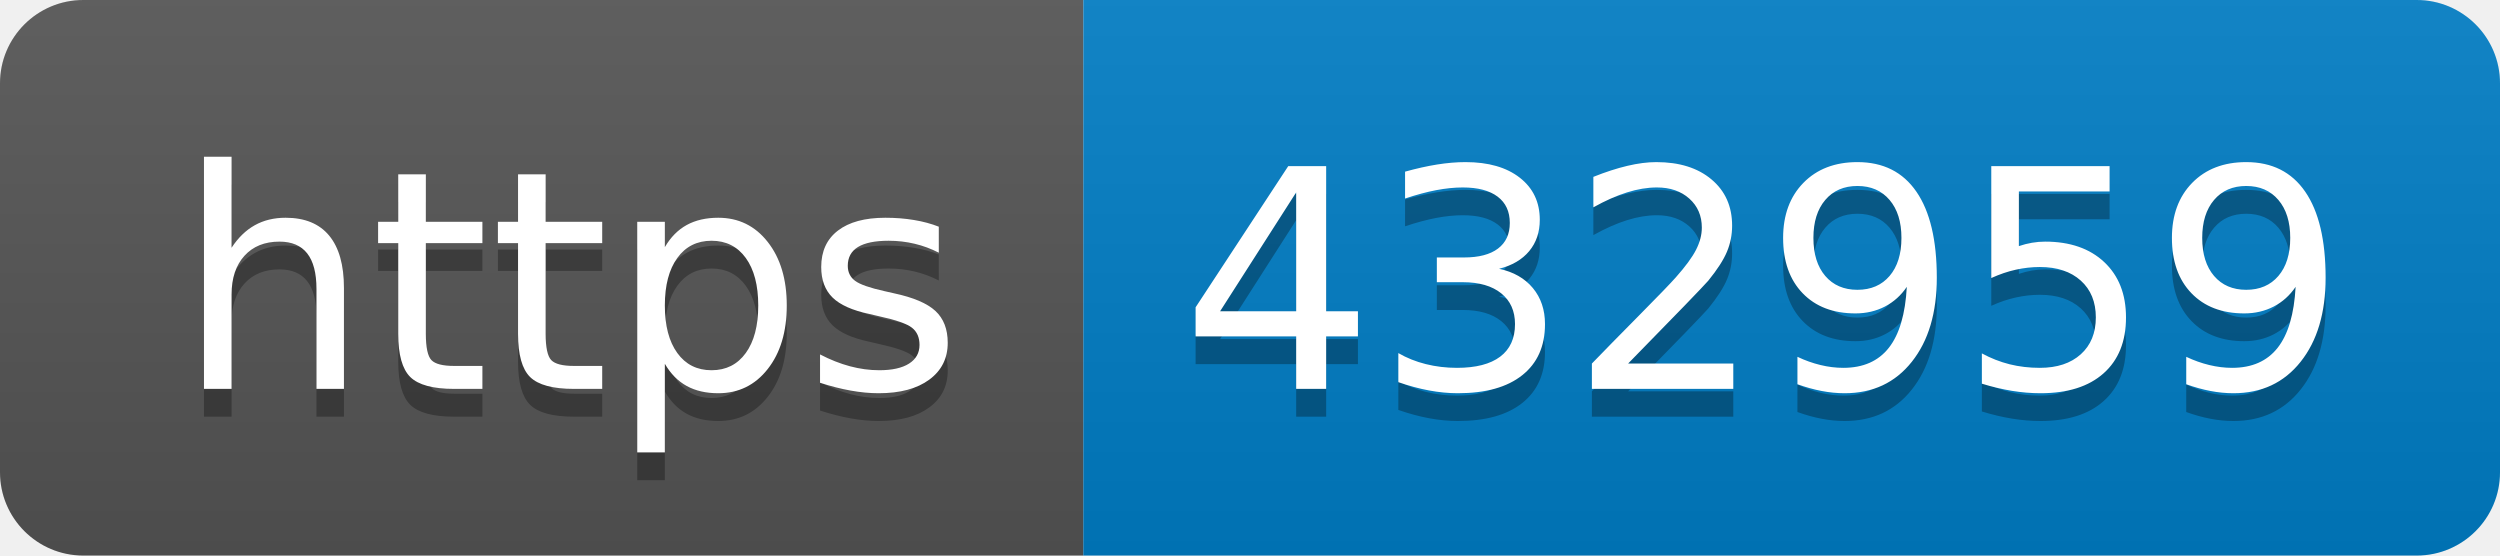
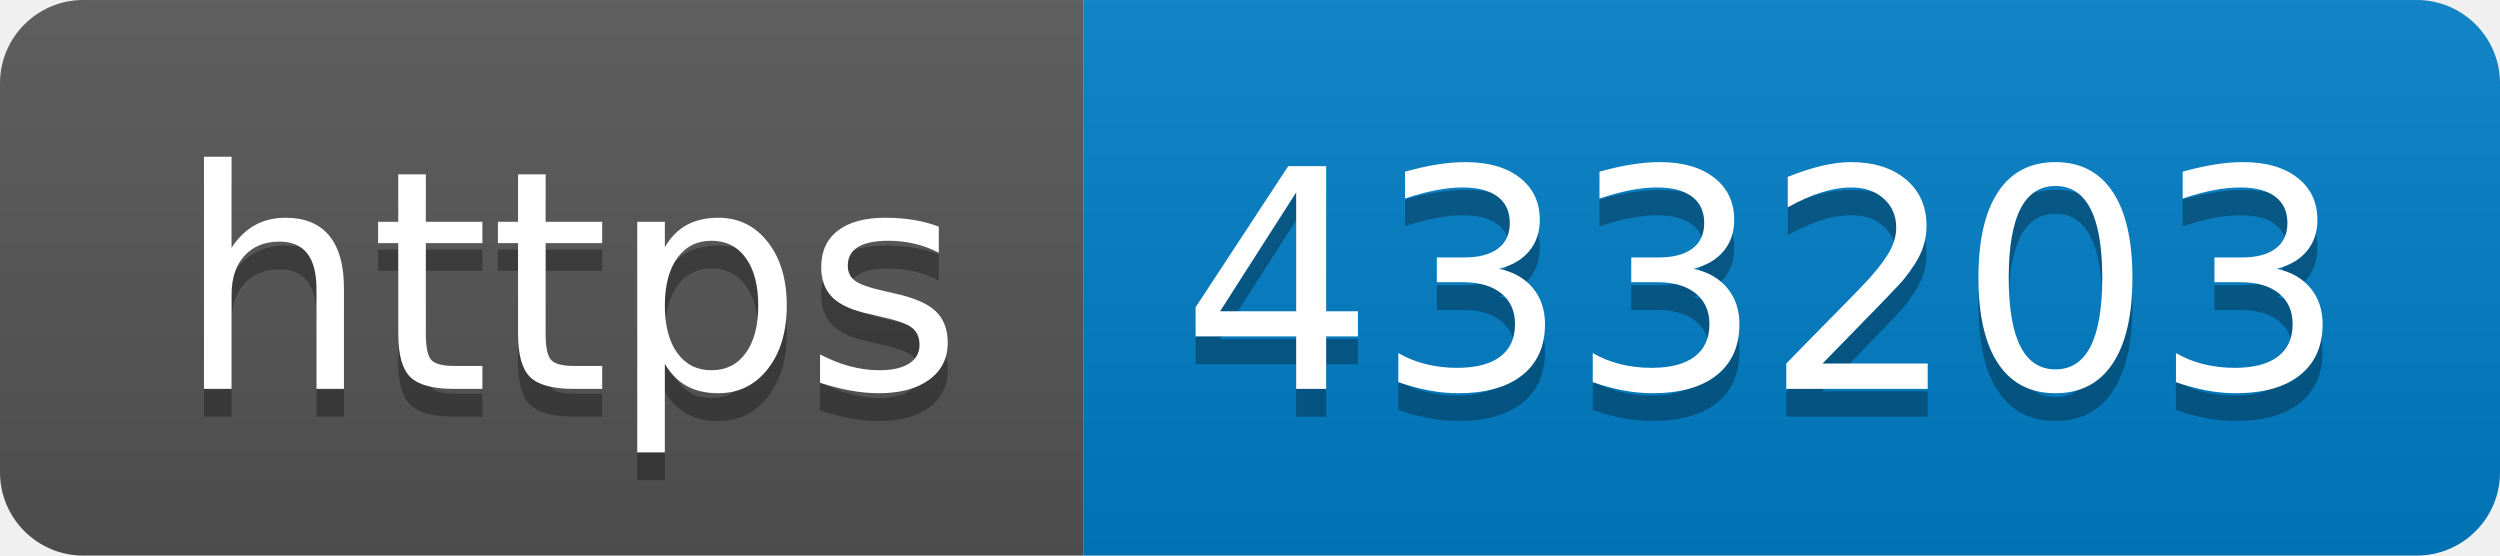
- <svg xmlns="http://www.w3.org/2000/svg" width="90" height="20" role="img" aria-label="https: 432959">
+ <svg xmlns="http://www.w3.org/2000/svg" width="90" height="20" role="img" aria-label="https: 433203">
  <linearGradient id="s" x2="0" y2="100%">
    <stop offset="0" stop-color="#bbb" stop-opacity=".1" />
    <stop offset="1" stop-opacity=".1" />
  </linearGradient>
  <clipPath id="r">
    <rect width="90" height="20" rx="3" fill="#fff" />
  </clipPath>
  <g clip-path="url(#r)">
    <rect width="39" height="20" fill="#555" />
    <rect x="39" width="51" height="20" fill="#007ec6" />
    <rect width="90" height="20" fill="url(#s)" />
  </g>
  <g fill="#fff" text-anchor="middle" font-family="Verdana,Geneva,DejaVu Sans,sans-serif" text-rendering="geometricPrecision" font-size="110">
    <text aria-hidden="true" x="205" y="150" fill="#010101" fill-opacity=".3" transform="scale(.1)" textLength="290">https</text>
    <text x="205" y="140" transform="scale(.1)" fill="#fff" textLength="290">https</text>
-     <text aria-hidden="true" x="635" y="150" fill="#010101" fill-opacity=".3" transform="scale(.1)" textLength="410">432959</text>
-     <text x="635" y="140" transform="scale(.1)" fill="#fff" textLength="410">432959</text>
+     <text aria-hidden="true" x="635" y="150" fill="#010101" fill-opacity=".3" transform="scale(.1)" textLength="410">433203</text>
+     <text x="635" y="140" transform="scale(.1)" fill="#fff" textLength="410">433203</text>
  </g>
</svg>
